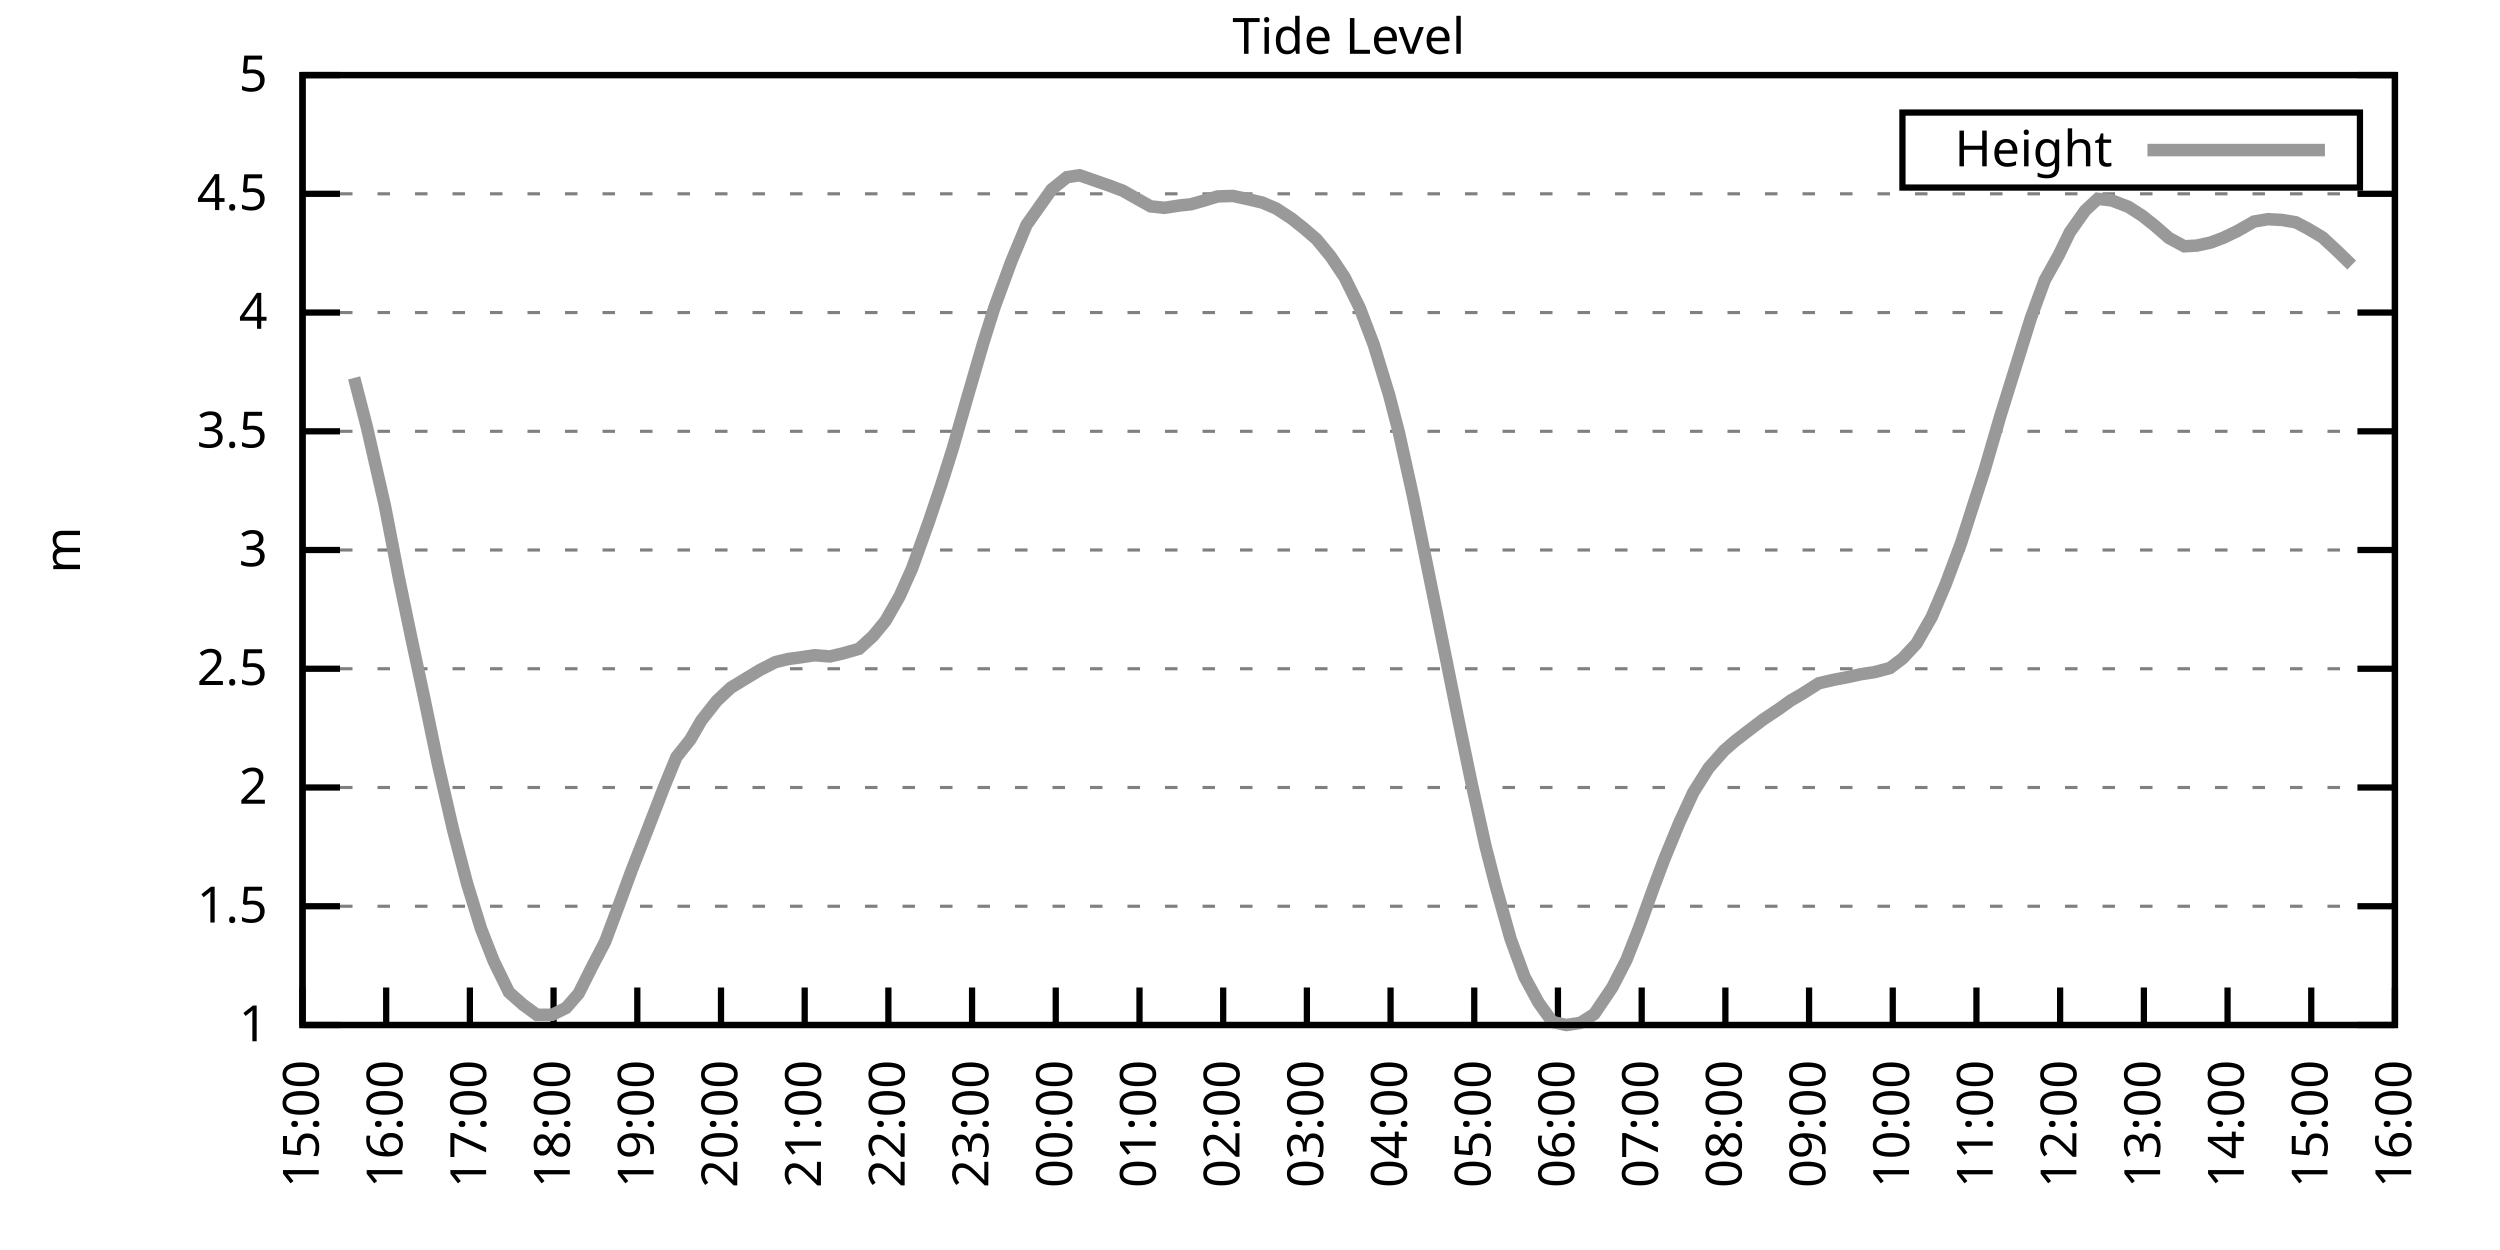
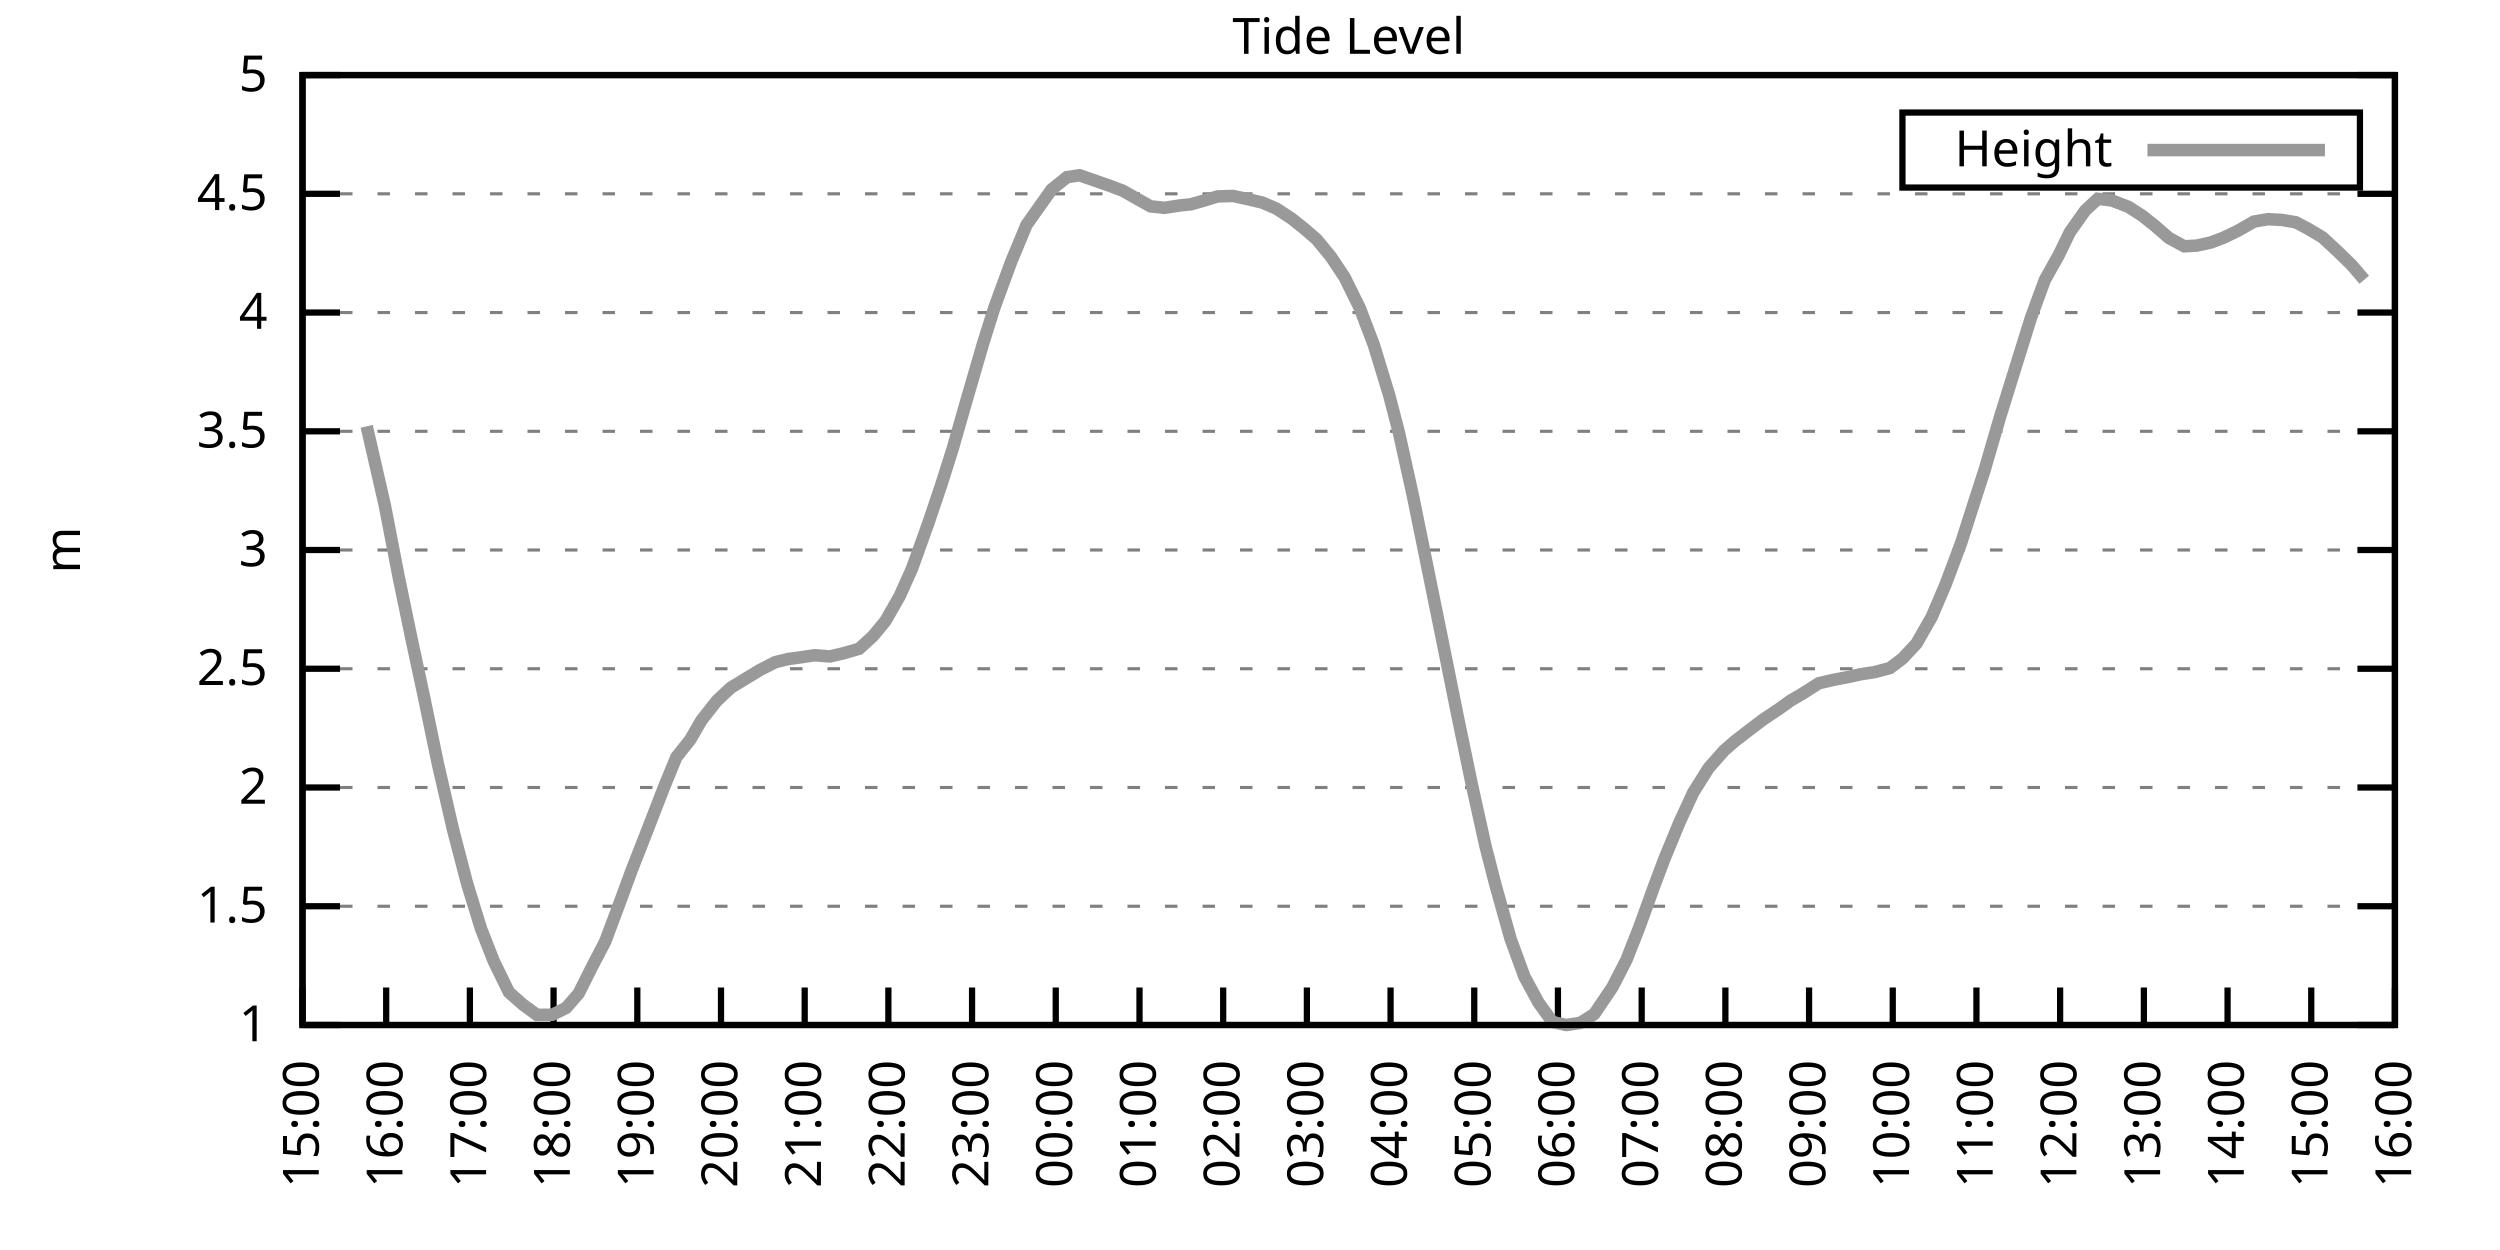
<svg xmlns="http://www.w3.org/2000/svg" xmlns:xlink="http://www.w3.org/1999/xlink" width="400" height="200" viewBox="0 0 400 200">
  <g id="gnuplot_canvas">
    <rect x="0" y="0" width="400" height="200" fill="none" />
    <defs>
      <circle id="gpDot" r="0.5" stroke-width="0.5" stroke="currentColor" />
      <path id="gpPt0" stroke-width="0.333" stroke="currentColor" d="M-1,0 h2 M0,-1 v2" />
      <path id="gpPt1" stroke-width="0.333" stroke="currentColor" d="M-1,-1 L1,1 M1,-1 L-1,1" />
      <path id="gpPt2" stroke-width="0.333" stroke="currentColor" d="M-1,0 L1,0 M0,-1 L0,1 M-1,-1 L1,1 M-1,1 L1,-1" />
      <rect id="gpPt3" stroke-width="0.333" stroke="currentColor" x="-1" y="-1" width="2" height="2" />
      <rect id="gpPt4" stroke-width="0.333" stroke="currentColor" fill="currentColor" x="-1" y="-1" width="2" height="2" />
      <circle id="gpPt5" stroke-width="0.333" stroke="currentColor" cx="0" cy="0" r="1" />
      <use xlink:href="#gpPt5" id="gpPt6" fill="currentColor" stroke="none" />
      <path id="gpPt7" stroke-width="0.333" stroke="currentColor" d="M0,-1.33 L-1.33,0.67 L1.33,0.67 z" />
      <use xlink:href="#gpPt7" id="gpPt8" fill="currentColor" stroke="none" />
      <use xlink:href="#gpPt7" id="gpPt9" stroke="currentColor" transform="rotate(180)" />
      <use xlink:href="#gpPt9" id="gpPt10" fill="currentColor" stroke="none" />
      <use xlink:href="#gpPt3" id="gpPt11" stroke="currentColor" transform="rotate(45)" />
      <use xlink:href="#gpPt11" id="gpPt12" fill="currentColor" stroke="none" />
      <path id="gpPt13" stroke-width="0.333" stroke="currentColor" d="M0,1.330 L1.265,0.411 L0.782,-1.067 L-0.782,-1.076 L-1.265,0.411 z" />
      <use xlink:href="#gpPt13" id="gpPt14" fill="currentColor" stroke="none" />
      <filter id="textbox" filterUnits="objectBoundingBox" x="0" y="0" height="1" width="1">
        <feFlood flood-color="white" flood-opacity="1" result="bgnd" />
        <feComposite in="SourceGraphic" in2="bgnd" operator="atop" />
      </filter>
      <filter id="greybox" filterUnits="objectBoundingBox" x="0" y="0" height="1" width="1">
        <feFlood flood-color="lightgrey" flood-opacity="1" result="grey" />
        <feComposite in="SourceGraphic" in2="grey" operator="atop" />
      </filter>
    </defs>
    <g fill="none" color="white" stroke="currentColor" stroke-width="1.00" stroke-linecap="butt" stroke-linejoin="miter">
</g>
    <g fill="none" color="black" stroke="currentColor" stroke-width="1.00" stroke-linecap="butt" stroke-linejoin="miter">
      <g stroke="none" shape-rendering="crispEdges">
        <polygon fill="rgb(255, 255, 255)" points="48.40,164.00 383.18,164.00 383.18,12.02 48.40,12.02 " />
      </g>
    </g>
    <g fill="none" color="black" stroke="currentColor" stroke-width="1.00" stroke-linecap="butt" stroke-linejoin="miter">
</g>
    <g fill="none" color="black" stroke="black" stroke-width="0.50" stroke-linecap="butt" stroke-linejoin="miter">
</g>
    <g fill="none" color="gray" stroke="currentColor" stroke-width="0.50" stroke-linecap="butt" stroke-linejoin="miter">
      <path stroke="gray" stroke-dasharray="2,4" class="gridline" d="M48.40,164.00 L383.19,164.00  " />
    </g>
    <g fill="none" color="gray" stroke="gray" stroke-width="1.00" stroke-linecap="butt" stroke-linejoin="miter">
</g>
    <g fill="none" color="black" stroke="currentColor" stroke-width="1.00" stroke-linecap="butt" stroke-linejoin="miter">
      <path stroke="black" d="M48.40,164.00 L54.40,164.00 M383.19,164.00 L377.19,164.00  " />
      <g transform="translate(42.80,166.60)" stroke="none" fill="black" font-family="Sans" font-size="8.00" text-anchor="end">
        <text>
          <tspan font-family="Sans"> 1</tspan>
        </text>
      </g>
    </g>
    <g fill="none" color="black" stroke="currentColor" stroke-width="1.00" stroke-linecap="butt" stroke-linejoin="miter">
</g>
    <g fill="none" color="black" stroke="black" stroke-width="0.50" stroke-linecap="butt" stroke-linejoin="miter">
</g>
    <g fill="none" color="gray" stroke="currentColor" stroke-width="0.50" stroke-linecap="butt" stroke-linejoin="miter">
      <path stroke="gray" stroke-dasharray="2,4" class="gridline" d="M48.40,145.00 L383.19,145.00  " />
    </g>
    <g fill="none" color="gray" stroke="gray" stroke-width="1.00" stroke-linecap="butt" stroke-linejoin="miter">
</g>
    <g fill="none" color="black" stroke="currentColor" stroke-width="1.00" stroke-linecap="butt" stroke-linejoin="miter">
      <path stroke="black" d="M48.40,145.00 L54.40,145.00 M383.19,145.00 L377.19,145.00  " />
      <g transform="translate(42.80,147.60)" stroke="none" fill="black" font-family="Sans" font-size="8.00" text-anchor="end">
        <text>
          <tspan font-family="Sans"> 1.5</tspan>
        </text>
      </g>
    </g>
    <g fill="none" color="black" stroke="currentColor" stroke-width="1.00" stroke-linecap="butt" stroke-linejoin="miter">
</g>
    <g fill="none" color="black" stroke="black" stroke-width="0.50" stroke-linecap="butt" stroke-linejoin="miter">
</g>
    <g fill="none" color="gray" stroke="currentColor" stroke-width="0.50" stroke-linecap="butt" stroke-linejoin="miter">
      <path stroke="gray" stroke-dasharray="2,4" class="gridline" d="M48.40,126.00 L383.19,126.00  " />
    </g>
    <g fill="none" color="gray" stroke="gray" stroke-width="1.00" stroke-linecap="butt" stroke-linejoin="miter">
</g>
    <g fill="none" color="black" stroke="currentColor" stroke-width="1.00" stroke-linecap="butt" stroke-linejoin="miter">
      <path stroke="black" d="M48.40,126.00 L54.40,126.00 M383.19,126.00 L377.19,126.00  " />
      <g transform="translate(42.80,128.60)" stroke="none" fill="black" font-family="Sans" font-size="8.00" text-anchor="end">
        <text>
          <tspan font-family="Sans"> 2</tspan>
        </text>
      </g>
    </g>
    <g fill="none" color="black" stroke="currentColor" stroke-width="1.00" stroke-linecap="butt" stroke-linejoin="miter">
</g>
    <g fill="none" color="black" stroke="black" stroke-width="0.50" stroke-linecap="butt" stroke-linejoin="miter">
</g>
    <g fill="none" color="gray" stroke="currentColor" stroke-width="0.50" stroke-linecap="butt" stroke-linejoin="miter">
      <path stroke="gray" stroke-dasharray="2,4" class="gridline" d="M48.40,107.00 L383.19,107.00  " />
    </g>
    <g fill="none" color="gray" stroke="gray" stroke-width="1.00" stroke-linecap="butt" stroke-linejoin="miter">
</g>
    <g fill="none" color="black" stroke="currentColor" stroke-width="1.00" stroke-linecap="butt" stroke-linejoin="miter">
      <path stroke="black" d="M48.40,107.00 L54.40,107.00 M383.19,107.00 L377.19,107.00  " />
      <g transform="translate(42.80,109.60)" stroke="none" fill="black" font-family="Sans" font-size="8.00" text-anchor="end">
        <text>
          <tspan font-family="Sans"> 2.5</tspan>
        </text>
      </g>
    </g>
    <g fill="none" color="black" stroke="currentColor" stroke-width="1.00" stroke-linecap="butt" stroke-linejoin="miter">
</g>
    <g fill="none" color="black" stroke="black" stroke-width="0.50" stroke-linecap="butt" stroke-linejoin="miter">
</g>
    <g fill="none" color="gray" stroke="currentColor" stroke-width="0.50" stroke-linecap="butt" stroke-linejoin="miter">
      <path stroke="gray" stroke-dasharray="2,4" class="gridline" d="M48.40,88.00 L383.19,88.00  " />
    </g>
    <g fill="none" color="gray" stroke="gray" stroke-width="1.00" stroke-linecap="butt" stroke-linejoin="miter">
</g>
    <g fill="none" color="black" stroke="currentColor" stroke-width="1.00" stroke-linecap="butt" stroke-linejoin="miter">
      <path stroke="black" d="M48.40,88.00 L54.40,88.00 M383.19,88.00 L377.19,88.00  " />
      <g transform="translate(42.80,90.60)" stroke="none" fill="black" font-family="Sans" font-size="8.00" text-anchor="end">
        <text>
          <tspan font-family="Sans"> 3</tspan>
        </text>
      </g>
    </g>
    <g fill="none" color="black" stroke="currentColor" stroke-width="1.00" stroke-linecap="butt" stroke-linejoin="miter">
</g>
    <g fill="none" color="black" stroke="black" stroke-width="0.50" stroke-linecap="butt" stroke-linejoin="miter">
</g>
    <g fill="none" color="gray" stroke="currentColor" stroke-width="0.50" stroke-linecap="butt" stroke-linejoin="miter">
      <path stroke="gray" stroke-dasharray="2,4" class="gridline" d="M48.40,69.01 L383.19,69.01  " />
    </g>
    <g fill="none" color="gray" stroke="gray" stroke-width="1.00" stroke-linecap="butt" stroke-linejoin="miter">
</g>
    <g fill="none" color="black" stroke="currentColor" stroke-width="1.00" stroke-linecap="butt" stroke-linejoin="miter">
      <path stroke="black" d="M48.40,69.01 L54.40,69.01 M383.19,69.01 L377.19,69.01  " />
      <g transform="translate(42.80,71.61)" stroke="none" fill="black" font-family="Sans" font-size="8.00" text-anchor="end">
        <text>
          <tspan font-family="Sans"> 3.5</tspan>
        </text>
      </g>
    </g>
    <g fill="none" color="black" stroke="currentColor" stroke-width="1.00" stroke-linecap="butt" stroke-linejoin="miter">
</g>
    <g fill="none" color="black" stroke="black" stroke-width="0.50" stroke-linecap="butt" stroke-linejoin="miter">
</g>
    <g fill="none" color="gray" stroke="currentColor" stroke-width="0.50" stroke-linecap="butt" stroke-linejoin="miter">
      <path stroke="gray" stroke-dasharray="2,4" class="gridline" d="M48.40,50.01 L383.19,50.01  " />
    </g>
    <g fill="none" color="gray" stroke="gray" stroke-width="1.00" stroke-linecap="butt" stroke-linejoin="miter">
</g>
    <g fill="none" color="black" stroke="currentColor" stroke-width="1.00" stroke-linecap="butt" stroke-linejoin="miter">
      <path stroke="black" d="M48.40,50.01 L54.40,50.01 M383.19,50.01 L377.19,50.01  " />
      <g transform="translate(42.80,52.61)" stroke="none" fill="black" font-family="Sans" font-size="8.00" text-anchor="end">
        <text>
          <tspan font-family="Sans"> 4</tspan>
        </text>
      </g>
    </g>
    <g fill="none" color="black" stroke="currentColor" stroke-width="1.00" stroke-linecap="butt" stroke-linejoin="miter">
</g>
    <g fill="none" color="black" stroke="black" stroke-width="0.50" stroke-linecap="butt" stroke-linejoin="miter">
</g>
    <g fill="none" color="gray" stroke="currentColor" stroke-width="0.50" stroke-linecap="butt" stroke-linejoin="miter">
      <path stroke="gray" stroke-dasharray="2,4" class="gridline" d="M48.40,31.01 L383.19,31.01  " />
    </g>
    <g fill="none" color="gray" stroke="gray" stroke-width="1.00" stroke-linecap="butt" stroke-linejoin="miter">
</g>
    <g fill="none" color="black" stroke="currentColor" stroke-width="1.00" stroke-linecap="butt" stroke-linejoin="miter">
      <path stroke="black" d="M48.40,31.01 L54.40,31.01 M383.19,31.01 L377.19,31.01  " />
      <g transform="translate(42.80,33.61)" stroke="none" fill="black" font-family="Sans" font-size="8.00" text-anchor="end">
        <text>
          <tspan font-family="Sans"> 4.5</tspan>
        </text>
      </g>
    </g>
    <g fill="none" color="black" stroke="currentColor" stroke-width="1.00" stroke-linecap="butt" stroke-linejoin="miter">
</g>
    <g fill="none" color="black" stroke="black" stroke-width="0.50" stroke-linecap="butt" stroke-linejoin="miter">
</g>
    <g fill="none" color="gray" stroke="currentColor" stroke-width="0.50" stroke-linecap="butt" stroke-linejoin="miter">
      <path stroke="gray" stroke-dasharray="2,4" class="gridline" d="M48.40,12.01 L383.19,12.01  " />
    </g>
    <g fill="none" color="gray" stroke="gray" stroke-width="1.00" stroke-linecap="butt" stroke-linejoin="miter">
</g>
    <g fill="none" color="black" stroke="currentColor" stroke-width="1.00" stroke-linecap="butt" stroke-linejoin="miter">
      <path stroke="black" d="M48.40,12.01 L54.40,12.01 M383.19,12.01 L377.19,12.01  " />
      <g transform="translate(42.80,14.61)" stroke="none" fill="black" font-family="Sans" font-size="8.00" text-anchor="end">
        <text>
          <tspan font-family="Sans"> 5</tspan>
        </text>
      </g>
    </g>
    <g fill="none" color="black" stroke="currentColor" stroke-width="1.00" stroke-linecap="butt" stroke-linejoin="miter">
      <path stroke="black" d="M48.40,164.00 L48.40,158.00  " />
      <g transform="translate(51.00,169.60) rotate(270.00)" stroke="none" fill="black" font-family="Sans" font-size="8.00" text-anchor="end">
        <text>
          <tspan font-family="Sans">15:00</tspan>
        </text>
      </g>
    </g>
    <g fill="none" color="black" stroke="currentColor" stroke-width="1.00" stroke-linecap="butt" stroke-linejoin="miter">
      <path stroke="black" d="M61.79,164.00 L61.79,158.00  " />
      <g transform="translate(64.39,169.60) rotate(270.00)" stroke="none" fill="black" font-family="Sans" font-size="8.00" text-anchor="end">
        <text>
          <tspan font-family="Sans">16:00</tspan>
        </text>
      </g>
    </g>
    <g fill="none" color="black" stroke="currentColor" stroke-width="1.00" stroke-linecap="butt" stroke-linejoin="miter">
      <path stroke="black" d="M75.18,164.00 L75.18,158.00  " />
      <g transform="translate(77.78,169.60) rotate(270.00)" stroke="none" fill="black" font-family="Sans" font-size="8.00" text-anchor="end">
        <text>
          <tspan font-family="Sans">17:00</tspan>
        </text>
      </g>
    </g>
    <g fill="none" color="black" stroke="currentColor" stroke-width="1.00" stroke-linecap="butt" stroke-linejoin="miter">
      <path stroke="black" d="M88.57,164.00 L88.57,158.00  " />
      <g transform="translate(91.17,169.60) rotate(270.00)" stroke="none" fill="black" font-family="Sans" font-size="8.00" text-anchor="end">
        <text>
          <tspan font-family="Sans">18:00</tspan>
        </text>
      </g>
    </g>
    <g fill="none" color="black" stroke="currentColor" stroke-width="1.00" stroke-linecap="butt" stroke-linejoin="miter">
      <path stroke="black" d="M101.97,164.00 L101.97,158.00  " />
      <g transform="translate(104.57,169.60) rotate(270.00)" stroke="none" fill="black" font-family="Sans" font-size="8.00" text-anchor="end">
        <text>
          <tspan font-family="Sans">19:00</tspan>
        </text>
      </g>
    </g>
    <g fill="none" color="black" stroke="currentColor" stroke-width="1.00" stroke-linecap="butt" stroke-linejoin="miter">
      <path stroke="black" d="M115.36,164.00 L115.36,158.00  " />
      <g transform="translate(117.96,169.60) rotate(270.00)" stroke="none" fill="black" font-family="Sans" font-size="8.00" text-anchor="end">
        <text>
          <tspan font-family="Sans">20:00</tspan>
        </text>
      </g>
    </g>
    <g fill="none" color="black" stroke="currentColor" stroke-width="1.00" stroke-linecap="butt" stroke-linejoin="miter">
      <path stroke="black" d="M128.75,164.00 L128.75,158.00  " />
      <g transform="translate(131.35,169.60) rotate(270.00)" stroke="none" fill="black" font-family="Sans" font-size="8.00" text-anchor="end">
        <text>
          <tspan font-family="Sans">21:00</tspan>
        </text>
      </g>
    </g>
    <g fill="none" color="black" stroke="currentColor" stroke-width="1.00" stroke-linecap="butt" stroke-linejoin="miter">
      <path stroke="black" d="M142.14,164.00 L142.14,158.00  " />
      <g transform="translate(144.74,169.60) rotate(270.00)" stroke="none" fill="black" font-family="Sans" font-size="8.00" text-anchor="end">
        <text>
          <tspan font-family="Sans">22:00</tspan>
        </text>
      </g>
    </g>
    <g fill="none" color="black" stroke="currentColor" stroke-width="1.00" stroke-linecap="butt" stroke-linejoin="miter">
      <path stroke="black" d="M155.53,164.00 L155.53,158.00  " />
      <g transform="translate(158.13,169.60) rotate(270.00)" stroke="none" fill="black" font-family="Sans" font-size="8.00" text-anchor="end">
        <text>
          <tspan font-family="Sans">23:00</tspan>
        </text>
      </g>
    </g>
    <g fill="none" color="black" stroke="currentColor" stroke-width="1.00" stroke-linecap="butt" stroke-linejoin="miter">
      <path stroke="black" d="M168.92,164.00 L168.92,158.00  " />
      <g transform="translate(171.52,169.60) rotate(270.00)" stroke="none" fill="black" font-family="Sans" font-size="8.00" text-anchor="end">
        <text>
          <tspan font-family="Sans">00:00</tspan>
        </text>
      </g>
    </g>
    <g fill="none" color="black" stroke="currentColor" stroke-width="1.00" stroke-linecap="butt" stroke-linejoin="miter">
      <path stroke="black" d="M182.32,164.00 L182.32,158.00  " />
      <g transform="translate(184.92,169.60) rotate(270.00)" stroke="none" fill="black" font-family="Sans" font-size="8.00" text-anchor="end">
        <text>
          <tspan font-family="Sans">01:00</tspan>
        </text>
      </g>
    </g>
    <g fill="none" color="black" stroke="currentColor" stroke-width="1.00" stroke-linecap="butt" stroke-linejoin="miter">
      <path stroke="black" d="M195.71,164.00 L195.71,158.00  " />
      <g transform="translate(198.31,169.60) rotate(270.00)" stroke="none" fill="black" font-family="Sans" font-size="8.00" text-anchor="end">
        <text>
          <tspan font-family="Sans">02:00</tspan>
        </text>
      </g>
    </g>
    <g fill="none" color="black" stroke="currentColor" stroke-width="1.00" stroke-linecap="butt" stroke-linejoin="miter">
      <path stroke="black" d="M209.10,164.00 L209.10,158.00  " />
      <g transform="translate(211.70,169.60) rotate(270.00)" stroke="none" fill="black" font-family="Sans" font-size="8.00" text-anchor="end">
        <text>
          <tspan font-family="Sans">03:00</tspan>
        </text>
      </g>
    </g>
    <g fill="none" color="black" stroke="currentColor" stroke-width="1.00" stroke-linecap="butt" stroke-linejoin="miter">
      <path stroke="black" d="M222.49,164.00 L222.49,158.00  " />
      <g transform="translate(225.09,169.60) rotate(270.00)" stroke="none" fill="black" font-family="Sans" font-size="8.00" text-anchor="end">
        <text>
          <tspan font-family="Sans">04:00</tspan>
        </text>
      </g>
    </g>
    <g fill="none" color="black" stroke="currentColor" stroke-width="1.00" stroke-linecap="butt" stroke-linejoin="miter">
      <path stroke="black" d="M235.88,164.00 L235.88,158.00  " />
      <g transform="translate(238.48,169.60) rotate(270.00)" stroke="none" fill="black" font-family="Sans" font-size="8.00" text-anchor="end">
        <text>
          <tspan font-family="Sans">05:00</tspan>
        </text>
      </g>
    </g>
    <g fill="none" color="black" stroke="currentColor" stroke-width="1.00" stroke-linecap="butt" stroke-linejoin="miter">
      <path stroke="black" d="M249.27,164.00 L249.27,158.00  " />
      <g transform="translate(251.87,169.60) rotate(270.00)" stroke="none" fill="black" font-family="Sans" font-size="8.00" text-anchor="end">
        <text>
          <tspan font-family="Sans">06:00</tspan>
        </text>
      </g>
    </g>
    <g fill="none" color="black" stroke="currentColor" stroke-width="1.00" stroke-linecap="butt" stroke-linejoin="miter">
      <path stroke="black" d="M262.67,164.00 L262.67,158.00  " />
      <g transform="translate(265.27,169.60) rotate(270.00)" stroke="none" fill="black" font-family="Sans" font-size="8.00" text-anchor="end">
        <text>
          <tspan font-family="Sans">07:00</tspan>
        </text>
      </g>
    </g>
    <g fill="none" color="black" stroke="currentColor" stroke-width="1.00" stroke-linecap="butt" stroke-linejoin="miter">
      <path stroke="black" d="M276.06,164.00 L276.06,158.00  " />
      <g transform="translate(278.66,169.60) rotate(270.00)" stroke="none" fill="black" font-family="Sans" font-size="8.00" text-anchor="end">
        <text>
          <tspan font-family="Sans">08:00</tspan>
        </text>
      </g>
    </g>
    <g fill="none" color="black" stroke="currentColor" stroke-width="1.00" stroke-linecap="butt" stroke-linejoin="miter">
      <path stroke="black" d="M289.45,164.00 L289.45,158.00  " />
      <g transform="translate(292.05,169.60) rotate(270.00)" stroke="none" fill="black" font-family="Sans" font-size="8.00" text-anchor="end">
        <text>
          <tspan font-family="Sans">09:00</tspan>
        </text>
      </g>
    </g>
    <g fill="none" color="black" stroke="currentColor" stroke-width="1.00" stroke-linecap="butt" stroke-linejoin="miter">
      <path stroke="black" d="M302.84,164.00 L302.84,158.00  " />
      <g transform="translate(305.44,169.60) rotate(270.00)" stroke="none" fill="black" font-family="Sans" font-size="8.00" text-anchor="end">
        <text>
          <tspan font-family="Sans">10:00</tspan>
        </text>
      </g>
    </g>
    <g fill="none" color="black" stroke="currentColor" stroke-width="1.00" stroke-linecap="butt" stroke-linejoin="miter">
      <path stroke="black" d="M316.23,164.00 L316.23,158.00  " />
      <g transform="translate(318.83,169.60) rotate(270.00)" stroke="none" fill="black" font-family="Sans" font-size="8.00" text-anchor="end">
        <text>
          <tspan font-family="Sans">11:00</tspan>
        </text>
      </g>
    </g>
    <g fill="none" color="black" stroke="currentColor" stroke-width="1.00" stroke-linecap="butt" stroke-linejoin="miter">
      <path stroke="black" d="M329.62,164.00 L329.62,158.00  " />
      <g transform="translate(332.22,169.60) rotate(270.00)" stroke="none" fill="black" font-family="Sans" font-size="8.00" text-anchor="end">
        <text>
          <tspan font-family="Sans">12:00</tspan>
        </text>
      </g>
    </g>
    <g fill="none" color="black" stroke="currentColor" stroke-width="1.00" stroke-linecap="butt" stroke-linejoin="miter">
      <path stroke="black" d="M343.02,164.00 L343.02,158.00  " />
      <g transform="translate(345.62,169.60) rotate(270.00)" stroke="none" fill="black" font-family="Sans" font-size="8.00" text-anchor="end">
        <text>
          <tspan font-family="Sans">13:00</tspan>
        </text>
      </g>
    </g>
    <g fill="none" color="black" stroke="currentColor" stroke-width="1.00" stroke-linecap="butt" stroke-linejoin="miter">
      <path stroke="black" d="M356.41,164.00 L356.41,158.00  " />
      <g transform="translate(359.01,169.60) rotate(270.00)" stroke="none" fill="black" font-family="Sans" font-size="8.00" text-anchor="end">
        <text>
          <tspan font-family="Sans">14:00</tspan>
        </text>
      </g>
    </g>
    <g fill="none" color="black" stroke="currentColor" stroke-width="1.00" stroke-linecap="butt" stroke-linejoin="miter">
      <path stroke="black" d="M369.80,164.00 L369.80,158.00  " />
      <g transform="translate(372.40,169.60) rotate(270.00)" stroke="none" fill="black" font-family="Sans" font-size="8.00" text-anchor="end">
        <text>
          <tspan font-family="Sans">15:00</tspan>
        </text>
      </g>
    </g>
    <g fill="none" color="black" stroke="currentColor" stroke-width="1.00" stroke-linecap="butt" stroke-linejoin="miter">
      <path stroke="black" d="M383.19,164.00 L383.19,158.00  " />
      <g transform="translate(385.79,169.60) rotate(270.00)" stroke="none" fill="black" font-family="Sans" font-size="8.00" text-anchor="end">
        <text>
          <tspan font-family="Sans">16:00</tspan>
        </text>
      </g>
    </g>
    <g fill="none" color="black" stroke="currentColor" stroke-width="1.00" stroke-linecap="butt" stroke-linejoin="miter">
</g>
    <g fill="none" color="black" stroke="currentColor" stroke-width="1.00" stroke-linecap="butt" stroke-linejoin="miter">
      <path stroke="black" d="M48.40,12.01 L48.40,164.00 L383.19,164.00 L383.19,12.01 L48.40,12.01 Z  " />
    </g>
    <g fill="none" color="black" stroke="currentColor" stroke-width="1.00" stroke-linecap="butt" stroke-linejoin="miter">
</g>
    <g fill="none" color="black" stroke="currentColor" stroke-width="1.00" stroke-linecap="butt" stroke-linejoin="miter">
      <path stroke="black" d="M304.39,30.01 L304.39,18.01 L377.59,18.01 L377.59,30.01 L304.39,30.01 Z  " />
    </g>
    <g id="Tide_level_plot_1">
      <g fill="none" color="white" stroke="black" stroke-width="2.00" stroke-linecap="butt" stroke-linejoin="miter">
</g>
      <g fill="none" color="black" stroke="currentColor" stroke-width="2.00" stroke-linecap="butt" stroke-linejoin="miter">
        <g transform="translate(337.99,26.61)" stroke="none" fill="black" font-family="Sans" font-size="8.00" text-anchor="end">
          <text>
            <tspan font-family="Sans">Height</tspan>
          </text>
        </g>
      </g>
      <g fill="none" color="black" stroke="currentColor" stroke-width="2.00" stroke-linecap="butt" stroke-linejoin="miter">
-         <path stroke="rgb(153, 153, 153)" d="M343.59,24.01 L371.99,24.01 M56.66,60.46 L58.67,68.21 L61.57,80.86 L63.80,92.37 L65.81,102.06 L67.82,111.41   L70.05,122.16 L72.50,132.80 L74.74,141.39 L76.97,148.61 L78.98,153.74 L81.43,158.76 L83.66,160.73 L85.90,162.37   L88.35,162.37 L90.58,161.26 L92.59,158.95 L94.82,154.50 L96.83,150.66 L99.06,144.70 L101.07,139.23 L103.53,132.96   L106.21,126.04 L108.22,121.14 L110.45,118.33 L112.23,115.25 L114.69,112.13 L116.92,110.04 L119.15,108.68 L121.61,107.19   L124.06,105.94 L126.07,105.45 L128.08,105.18 L130.31,104.84 L132.77,105.03 L134.78,104.57 L137.45,103.81 L139.69,101.76   L141.69,99.33 L143.93,95.41 L145.94,90.93 L148.61,83.48 L150.62,77.52 L152.41,71.86 L154.86,63.31 L157.32,54.87   L159.10,49.21 L161.78,41.91 L164.24,35.99 L166.25,33.14 L168.25,30.32 L170.71,28.35 L172.72,28.04 L177.63,29.75   L179.64,30.51 L181.65,31.65 L184.10,33.02 L186.33,33.25 L188.79,32.87 L190.57,32.68 L192.58,32.11 L194.81,31.43   L197.27,31.35 L199.73,31.88 L201.96,32.41 L204.19,33.36 L206.64,34.96 L208.65,36.56 L210.66,38.30 L212.89,41.00   L215.13,44.35 L217.58,49.32 L219.81,55.18 L222.27,63.23 L223.83,69.23 L226.06,79.30 L228.96,93.55 L230.97,103.43   L233.20,114.49 L235.44,125.28 L237.67,135.35 L239.23,141.43 L241.69,150.21 L243.92,156.29 L246.15,160.39 L248.38,163.51   L250.61,164.00 L252.85,163.66 L255.08,162.25 L257.98,157.96 L260.21,153.63 L262.22,148.54 L264.67,141.77 L266.24,137.59   L268.69,131.63 L270.92,126.80 L273.38,122.89 L275.83,120.11 L277.62,118.55 L279.63,117.00 L282.08,115.14 L284.54,113.50   L286.55,112.06 L288.33,111.03 L291.01,109.32 L293.47,108.75 L295.48,108.37 L297.71,107.88 L299.94,107.54 L302.39,106.89   L304.40,105.37 L306.63,102.98 L309.09,98.68 L311.32,93.44 L313.78,86.87 L315.79,80.60 L317.57,75.09 L320.03,66.65   L322.48,58.78 L324.94,50.88 L327.17,44.80 L329.40,40.81 L331.19,37.13 L333.64,33.67 L335.65,31.81 L337.88,32.07   L340.56,33.10 L342.79,34.54 L344.80,36.14 L347.03,38.08 L349.49,39.41 L351.50,39.29 L353.73,38.80 L355.74,38.04   L357.97,36.97 L360.65,35.45 L362.88,35.07 L365.11,35.19 L367.34,35.57 L369.35,36.63 L371.58,37.96 L374.04,40.24   L376.27,42.41  " />
+         <path stroke="rgb(153, 153, 153)" d="M343.59,24.01 L371.99,24.01 M58.67,68.21 L61.57,80.86 L63.80,92.37 L65.81,102.06 L67.82,111.41 L70.05,122.16   L72.50,132.80 L74.74,141.39 L76.97,148.61 L78.98,153.74 L81.43,158.76 L83.66,160.73 L85.90,162.37 L88.35,162.37   L90.58,161.26 L92.59,158.95 L94.82,154.50 L96.83,150.66 L99.06,144.70 L101.07,139.23 L103.53,132.96 L106.21,126.04   L108.22,121.14 L110.45,118.33 L112.23,115.25 L114.69,112.13 L116.92,110.04 L119.15,108.68 L121.61,107.19 L124.06,105.94   L126.07,105.45 L128.08,105.18 L130.31,104.84 L132.77,105.03 L134.78,104.57 L137.45,103.81 L139.69,101.76 L141.69,99.33   L143.93,95.41 L145.94,90.93 L148.61,83.48 L150.62,77.52 L152.41,71.86 L154.86,63.31 L157.32,54.87 L159.10,49.21   L161.78,41.91 L164.24,35.99 L166.25,33.14 L168.25,30.32 L170.71,28.35 L172.72,28.04 L177.63,29.75 L179.64,30.51   L181.65,31.65 L184.10,33.02 L186.33,33.25 L188.79,32.87 L190.57,32.68 L192.58,32.11 L194.81,31.43 L197.27,31.35   L199.73,31.88 L201.96,32.41 L204.19,33.36 L206.64,34.96 L208.65,36.56 L210.66,38.30 L212.89,41.00 L215.13,44.35   L217.58,49.32 L219.81,55.18 L222.27,63.23 L223.83,69.23 L226.06,79.30 L228.96,93.55 L230.97,103.43 L233.20,114.49   L235.44,125.28 L237.67,135.35 L239.23,141.43 L241.69,150.21 L243.92,156.29 L246.15,160.39 L248.38,163.51 L250.61,164.00   L252.85,163.66 L255.08,162.25 L257.98,157.96 L260.21,153.63 L262.22,148.54 L264.67,141.77 L266.24,137.59 L268.69,131.63   L270.92,126.80 L273.38,122.89 L275.83,120.11 L277.62,118.55 L279.63,117.00 L282.08,115.14 L284.54,113.50 L286.55,112.06   L288.33,111.03 L291.01,109.32 L293.47,108.75 L295.48,108.37 L297.71,107.88 L299.94,107.54 L302.39,106.89 L304.40,105.37   L306.63,102.98 L309.09,98.68 L311.32,93.44 L313.78,86.87 L315.79,80.60 L317.57,75.09 L320.03,66.65 L322.48,58.78   L324.94,50.88 L327.17,44.80 L329.40,40.81 L331.19,37.13 L333.64,33.67 L335.65,31.81 L337.88,32.07 L340.56,33.10   L342.79,34.54 L344.80,36.14 L347.03,38.08 L349.49,39.41 L351.50,39.29 L353.73,38.80 L355.74,38.04 L357.97,36.97   L360.65,35.45 L362.88,35.07 L365.11,35.19 L367.34,35.57 L369.35,36.63 L371.58,37.96 L374.04,40.24 L376.27,42.41   L378.28,44.76  " />
      </g>
    </g>
    <g fill="none" color="black" stroke="currentColor" stroke-width="2.00" stroke-linecap="butt" stroke-linejoin="miter">
</g>
    <g fill="none" color="black" stroke="black" stroke-width="1.00" stroke-linecap="butt" stroke-linejoin="miter">
</g>
    <g fill="none" color="black" stroke="currentColor" stroke-width="1.00" stroke-linecap="butt" stroke-linejoin="miter">
      <path stroke="black" d="M48.40,12.01 L48.40,164.00 L383.19,164.00 L383.19,12.01 L48.40,12.01 Z  " />
      <g transform="translate(12.80,88.01) rotate(270.00)" stroke="none" fill="black" font-family="Sans" font-size="8.00" text-anchor="middle">
        <text>
          <tspan font-family="Sans">m</tspan>
        </text>
      </g>
    </g>
    <g fill="none" color="black" stroke="currentColor" stroke-width="1.00" stroke-linecap="butt" stroke-linejoin="miter">
</g>
    <g fill="none" color="black" stroke="currentColor" stroke-width="1.00" stroke-linecap="butt" stroke-linejoin="miter">
      <g transform="translate(215.79,8.61)" stroke="none" fill="black" font-family="Sans" font-size="8.00" text-anchor="middle">
        <text>
          <tspan font-family="Sans">Tide Level</tspan>
        </text>
      </g>
    </g>
    <g fill="none" color="black" stroke="currentColor" stroke-width="1.00" stroke-linecap="butt" stroke-linejoin="miter">
</g>
  </g>
</svg>
